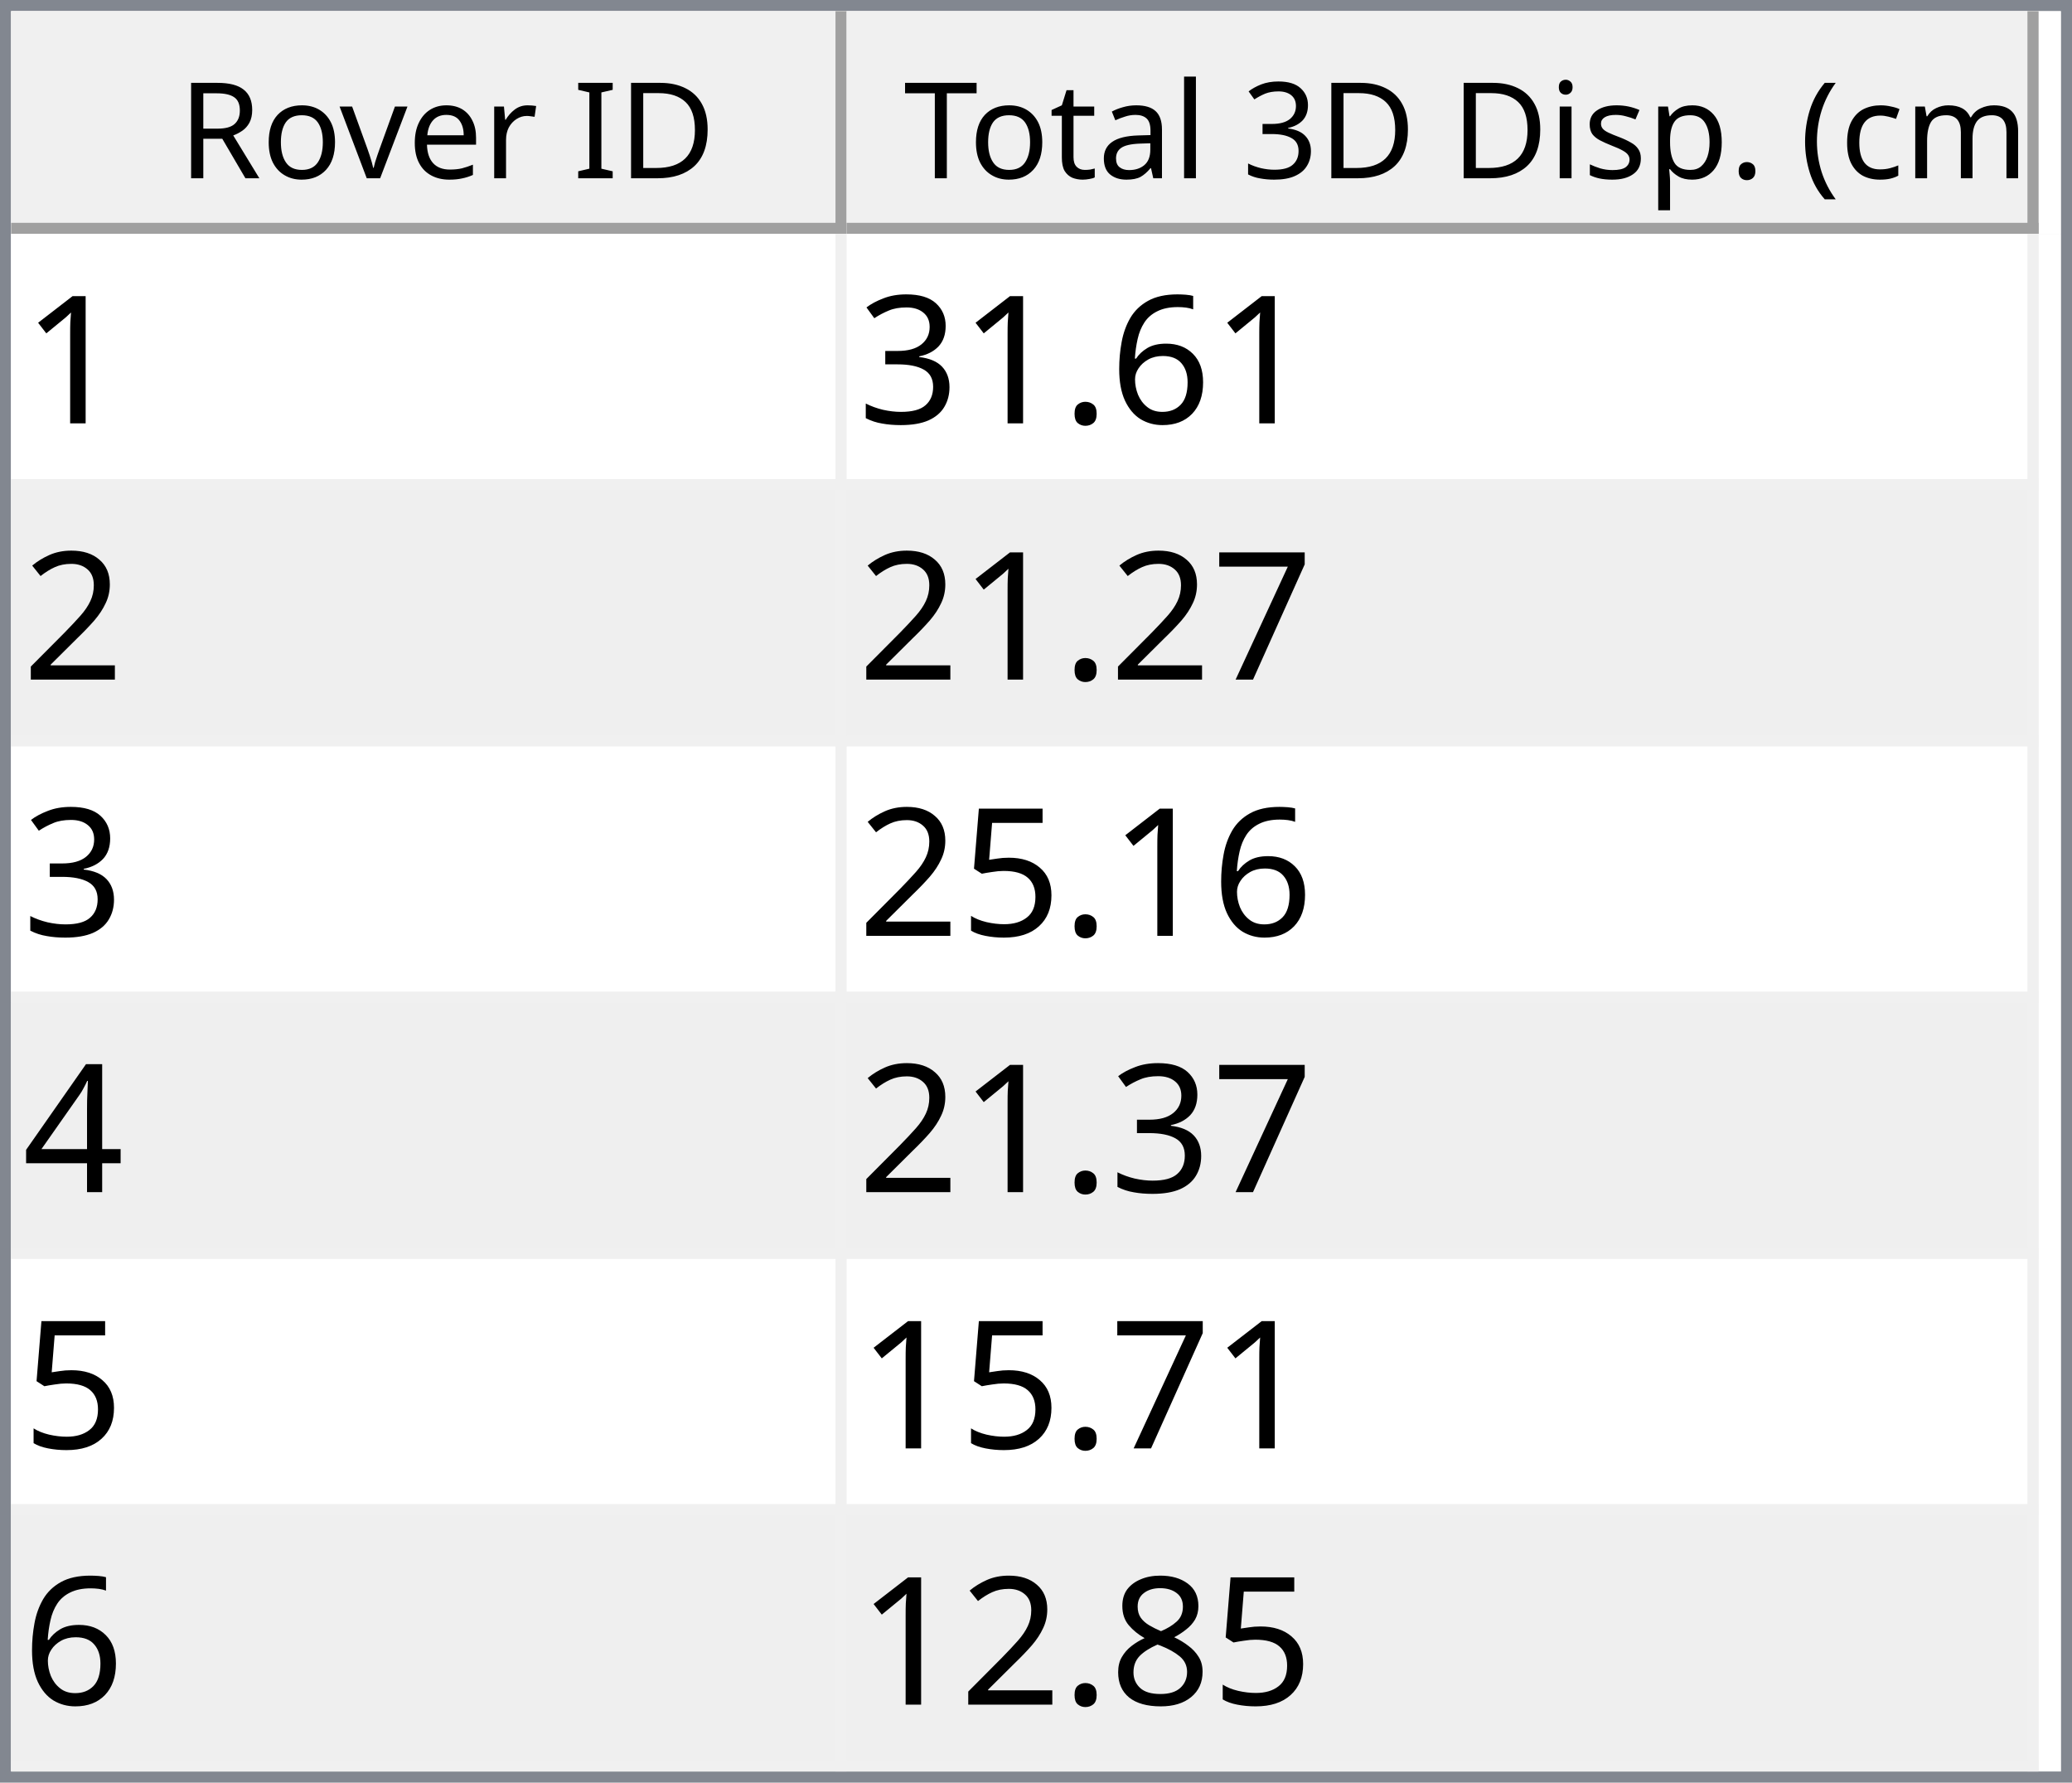
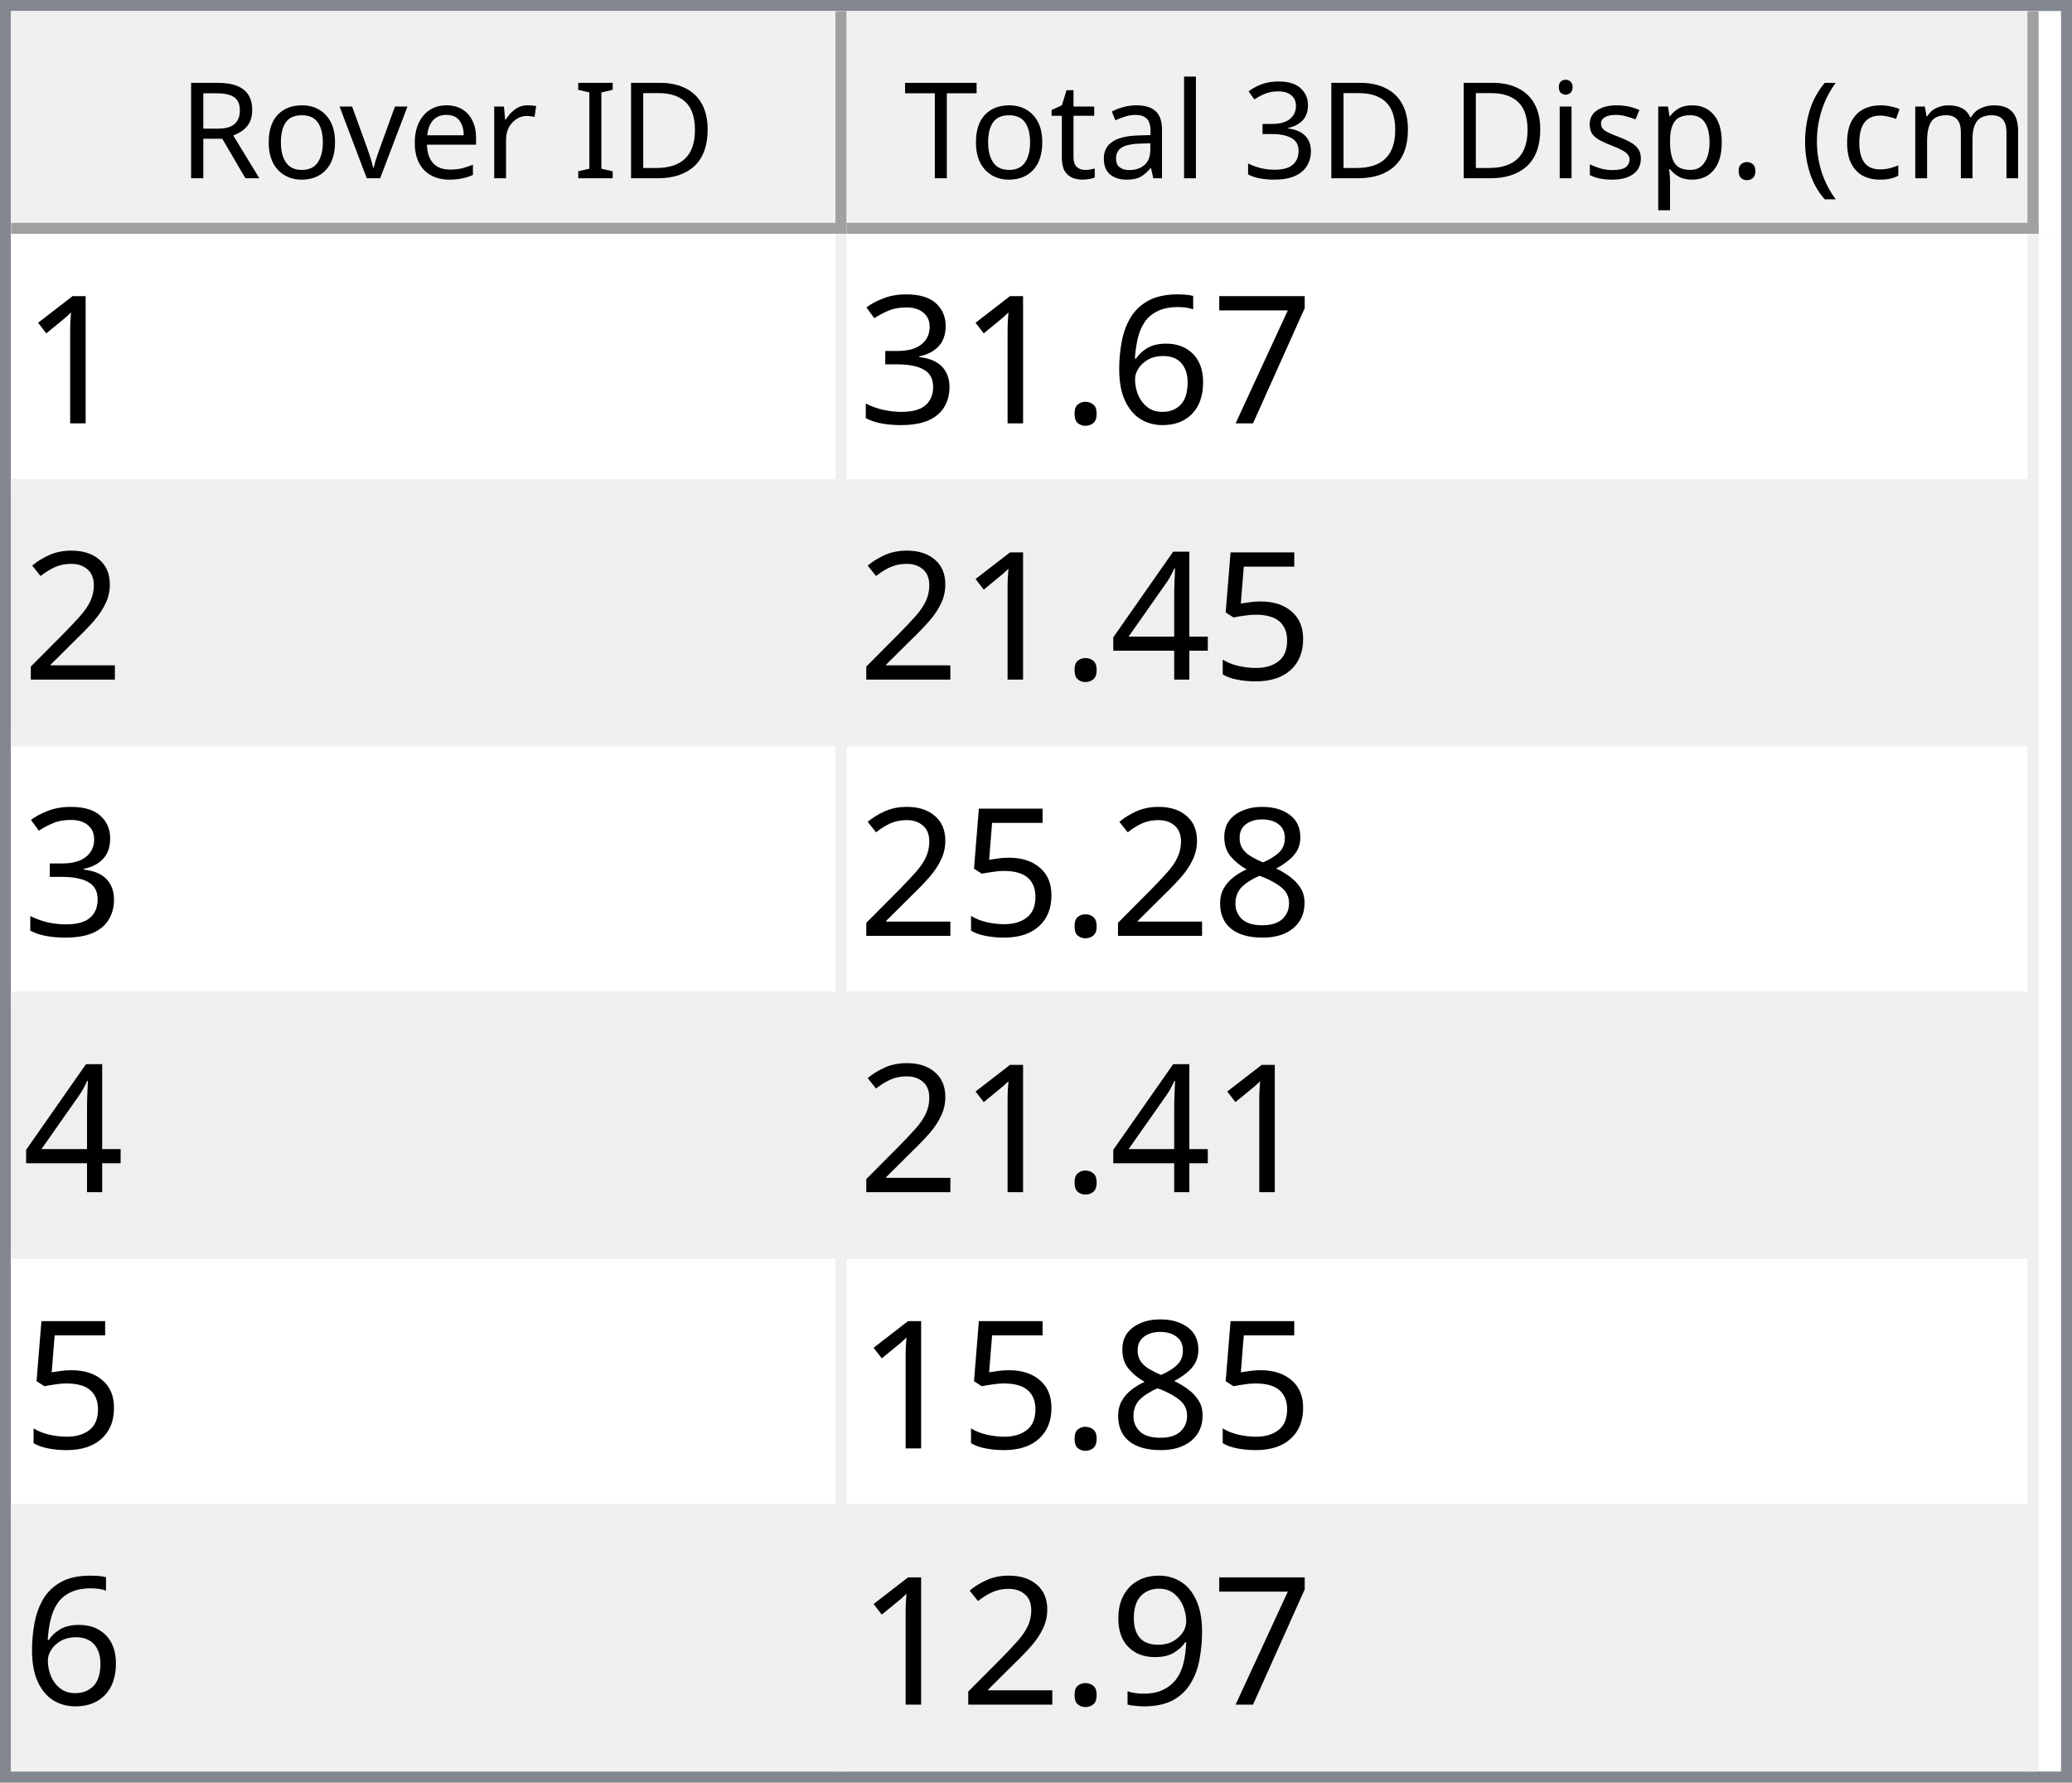
<svg xmlns="http://www.w3.org/2000/svg" style="fill-opacity:1; color-rendering:auto; color-interpolation:auto; text-rendering:auto; stroke:black; stroke-linecap:square; stroke-miterlimit:10; shape-rendering:auto; stroke-opacity:1; fill:black; stroke-dasharray:none; font-weight:normal; stroke-width:1; font-family:'Dialog'; font-style:normal; stroke-linejoin:miter; font-size:12px; stroke-dashoffset:0; image-rendering:auto;" width="186" height="160">
  <defs id="genericDefs" />
  <g>
    <defs id="defs1">
      <clipPath clipPathUnits="userSpaceOnUse" id="clipPath1">
        <path d="M0 0 L186 0 L186 160 L0 160 L0 0 Z" />
      </clipPath>
      <clipPath clipPathUnits="userSpaceOnUse" id="clipPath2">
        <path d="M0 0 L0 160 L186 160 L186 0 Z" />
      </clipPath>
      <clipPath clipPathUnits="userSpaceOnUse" id="clipPath3">
        <path d="M0 0 L0 20 L184 20 L184 0 Z" />
      </clipPath>
      <clipPath clipPathUnits="userSpaceOnUse" id="clipPath4">
        <path d="M0 0 L0 20 L75 20 L75 0 Z" />
      </clipPath>
      <clipPath clipPathUnits="userSpaceOnUse" id="clipPath5">
        <path d="M1 1 L1 19 L74 19 L74 1 Z" />
      </clipPath>
      <clipPath clipPathUnits="userSpaceOnUse" id="clipPath6">
        <path d="M0 0 L0 18 L73 18 L73 0 Z" />
      </clipPath>
      <clipPath clipPathUnits="userSpaceOnUse" id="clipPath7">
        <path d="M-0.5 -0.5 L-0.5 19.5 L74.5 19.5 L74.5 -0.5 Z" />
      </clipPath>
      <clipPath clipPathUnits="userSpaceOnUse" id="clipPath8">
        <path d="M0 0 L0 20 L107 20 L107 0 Z" />
      </clipPath>
      <clipPath clipPathUnits="userSpaceOnUse" id="clipPath9">
        <path d="M1 1 L1 19 L106 19 L106 1 Z" />
      </clipPath>
      <clipPath clipPathUnits="userSpaceOnUse" id="clipPath10">
        <path d="M0 0 L0 18 L105 18 L105 0 Z" />
      </clipPath>
      <clipPath clipPathUnits="userSpaceOnUse" id="clipPath11">
        <path d="M-0.5 -0.5 L-0.5 19.5 L106.5 19.5 L106.5 -0.5 Z" />
      </clipPath>
      <clipPath clipPathUnits="userSpaceOnUse" id="clipPath12">
        <path d="M0 0 L0 138 L184 138 L184 0 Z" />
      </clipPath>
      <clipPath clipPathUnits="userSpaceOnUse" id="clipPath13">
        <path d="M0 0 L0 138 L182 138 L182 0 Z" />
      </clipPath>
      <clipPath clipPathUnits="userSpaceOnUse" id="clipPath14">
        <path d="M-0.5 -0.5 L-0.5 137.5 L181.5 137.5 L181.5 -0.5 Z" />
      </clipPath>
      <clipPath clipPathUnits="userSpaceOnUse" id="clipPath15">
        <path d="M0 0 L0 22 L74 22 L74 0 Z" />
      </clipPath>
      <clipPath clipPathUnits="userSpaceOnUse" id="clipPath16">
        <path d="M0 0 L0 22 L106 22 L106 0 Z" />
      </clipPath>
      <font horiz-adv-x="64.551" id="font1">
        <font-face ascent="107.91" descent="25.098" units-per-em="100" style="font-style:normal; font-family:Segoe UI; font-weight:normal;" />
        <missing-glyph horiz-adv-x="64.551" d="M8.109 0 L8.109 68.266 L56.453 68.266 L56.453 0 L8.109 0 ZM15.328 7.234 L49.219 7.234 L49.219 61.031 L15.328 61.031 L15.328 7.234 Z" />
        <glyph unicode="D" horiz-adv-x="70.117" d="M9.188 0 L9.188 70.016 L28.516 70.016 Q65.531 70.016 65.531 35.891 Q65.531 19.672 55.25 9.836 Q44.969 0 27.734 0 L9.188 0 ZM17.391 62.594 L17.391 7.422 L27.828 7.422 Q41.609 7.422 49.273 14.797 Q56.938 22.172 56.938 35.688 Q56.938 62.594 28.328 62.594 L17.391 62.594 Z" />
        <glyph unicode="I" horiz-adv-x="26.611" d="M17.391 0 L9.188 0 L9.188 70.016 L17.391 70.016 L17.391 0 Z" />
        <glyph unicode=" " horiz-adv-x="27.393" d="" />
        <glyph unicode="r" horiz-adv-x="34.766" d="M34.188 41.891 Q32.078 43.5 28.125 43.5 Q23 43.5 19.555 38.672 Q16.109 33.844 16.109 25.484 L16.109 0 L8.109 0 L8.109 50 L16.109 50 L16.109 39.703 L16.312 39.703 Q18.016 44.969 21.531 47.922 Q25.047 50.875 29.391 50.875 Q32.516 50.875 34.188 50.203 L34.188 41.891 Z" />
        <glyph unicode="e" horiz-adv-x="52.295" d="M48.297 23 L12.984 23 Q13.188 14.656 17.484 10.109 Q21.781 5.562 29.297 5.562 Q37.75 5.562 44.828 11.141 L44.828 3.609 Q38.234 -1.172 27.391 -1.172 Q16.797 -1.172 10.742 5.641 Q4.688 12.453 4.688 24.812 Q4.688 36.469 11.305 43.82 Q17.922 51.172 27.734 51.172 Q37.547 51.172 42.922 44.828 Q48.297 38.484 48.297 27.203 L48.297 23 ZM40.094 29.781 Q40.047 36.719 36.75 40.578 Q33.453 44.438 27.594 44.438 Q21.922 44.438 17.969 40.383 Q14.016 36.328 13.094 29.781 L40.094 29.781 Z" />
        <glyph unicode="v" horiz-adv-x="47.9" d="M47.406 50 L27.484 0 L19.625 0 L0.688 50 L9.469 50 L22.172 13.672 Q23.578 9.672 23.922 6.688 L24.125 6.688 Q24.609 10.453 25.688 13.484 L38.969 50 L47.406 50 Z" />
        <glyph unicode="o" horiz-adv-x="58.594" d="M29 -1.172 Q17.922 -1.172 11.305 5.836 Q4.688 12.844 4.688 24.422 Q4.688 37.016 11.57 44.094 Q18.453 51.172 30.172 51.172 Q41.359 51.172 47.633 44.289 Q53.906 37.406 53.906 25.203 Q53.906 13.234 47.141 6.031 Q40.375 -1.172 29 -1.172 ZM29.594 44.438 Q21.875 44.438 17.383 39.188 Q12.891 33.938 12.891 24.703 Q12.891 15.828 17.43 10.695 Q21.969 5.562 29.594 5.562 Q37.359 5.562 41.531 10.594 Q45.703 15.625 45.703 24.906 Q45.703 34.281 41.531 39.359 Q37.359 44.438 29.594 44.438 Z" />
        <glyph unicode="R" horiz-adv-x="59.814" d="M59.375 0 L49.609 0 L37.891 19.625 Q36.281 22.359 34.766 24.289 Q33.25 26.219 31.664 27.438 Q30.078 28.656 28.25 29.219 Q26.422 29.781 24.125 29.781 L17.391 29.781 L17.391 0 L9.188 0 L9.188 70.016 L30.078 70.016 Q34.672 70.016 38.555 68.867 Q42.438 67.719 45.289 65.375 Q48.141 63.031 49.758 59.547 Q51.375 56.062 51.375 51.375 Q51.375 47.703 50.273 44.656 Q49.172 41.609 47.148 39.211 Q45.125 36.812 42.266 35.133 Q39.406 33.453 35.844 32.516 L35.844 32.328 Q37.594 31.547 38.891 30.547 Q40.188 29.547 41.359 28.18 Q42.531 26.812 43.68 25.078 Q44.828 23.344 46.234 21.047 L59.375 0 ZM17.391 62.594 L17.391 37.203 L28.516 37.203 Q31.594 37.203 34.203 38.133 Q36.812 39.062 38.719 40.797 Q40.625 42.531 41.703 45.047 Q42.781 47.562 42.781 50.688 Q42.781 56.297 39.141 59.445 Q35.5 62.594 28.609 62.594 L17.391 62.594 Z" />
        <glyph unicode=")" horiz-adv-x="30.176" d="M8.297 -15.922 L1.172 -15.922 Q16.406 2.344 16.406 26.812 Q16.406 51.469 1.078 70.016 L8.297 70.016 Q23.531 52.156 23.531 26.703 Q23.531 1.375 8.297 -15.922 Z" />
        <glyph unicode="m" horiz-adv-x="86.133" d="M79.109 0 L71.094 0 L71.094 28.719 Q71.094 37.016 68.531 40.727 Q65.969 44.438 59.906 44.438 Q54.781 44.438 51.195 39.75 Q47.609 35.062 47.609 28.516 L47.609 0 L39.594 0 L39.594 29.688 Q39.594 44.438 28.219 44.438 Q22.953 44.438 19.531 40.016 Q16.109 35.594 16.109 28.516 L16.109 0 L8.109 0 L8.109 50 L16.109 50 L16.109 42.094 L16.312 42.094 Q21.625 51.172 31.844 51.172 Q36.969 51.172 40.773 48.312 Q44.578 45.453 46 40.828 Q51.562 51.172 62.594 51.172 Q79.109 51.172 79.109 30.812 L79.109 0 Z" />
        <glyph unicode="c" horiz-adv-x="46.191" d="M42.188 2.297 Q36.422 -1.172 28.516 -1.172 Q17.828 -1.172 11.258 5.789 Q4.688 12.75 4.688 23.828 Q4.688 36.188 11.766 43.68 Q18.844 51.172 30.672 51.172 Q37.25 51.172 42.281 48.734 L42.281 40.531 Q36.719 44.438 30.375 44.438 Q22.703 44.438 17.797 38.945 Q12.891 33.453 12.891 24.516 Q12.891 15.719 17.508 10.641 Q22.125 5.562 29.891 5.562 Q36.422 5.562 42.188 9.906 L42.188 2.297 Z" />
        <glyph unicode="(" horiz-adv-x="30.176" d="M29.109 -15.922 L21.969 -15.922 Q6.844 1.375 6.844 26.703 Q6.844 52.156 21.969 70.016 L29.203 70.016 Q13.875 51.469 13.875 26.812 Q13.875 2.344 29.109 -15.922 Z" />
        <glyph unicode="." horiz-adv-x="21.68" d="M10.891 -1.078 Q8.641 -1.078 7.055 0.539 Q5.469 2.156 5.469 4.391 Q5.469 6.641 7.055 8.273 Q8.641 9.906 10.891 9.906 Q13.188 9.906 14.797 8.273 Q16.406 6.641 16.406 4.391 Q16.406 2.156 14.797 0.539 Q13.188 -1.078 10.891 -1.078 Z" />
        <glyph unicode="p" horiz-adv-x="58.789" d="M16.312 7.234 L16.109 7.234 L16.109 -23 L8.109 -23 L8.109 50 L16.109 50 L16.109 41.219 L16.312 41.219 Q22.219 51.172 33.594 51.172 Q43.266 51.172 48.688 44.461 Q54.109 37.75 54.109 26.469 Q54.109 13.922 48 6.375 Q41.891 -1.172 31.297 -1.172 Q21.578 -1.172 16.312 7.234 ZM16.109 27.391 L16.109 20.406 Q16.109 14.203 20.141 9.883 Q24.172 5.562 30.375 5.562 Q37.641 5.562 41.773 11.133 Q45.906 16.703 45.906 26.609 Q45.906 34.969 42.047 39.703 Q38.188 44.438 31.594 44.438 Q24.609 44.438 20.359 39.578 Q16.109 34.719 16.109 27.391 Z" />
        <glyph unicode="s" horiz-adv-x="42.432" d="M5.078 1.812 L5.078 10.406 Q11.625 5.562 19.484 5.562 Q30.031 5.562 30.031 12.594 Q30.031 14.594 29.125 15.992 Q28.219 17.391 26.68 18.461 Q25.141 19.531 23.07 20.383 Q21 21.234 18.609 22.172 Q15.281 23.484 12.766 24.828 Q10.25 26.172 8.57 27.859 Q6.891 29.547 6.031 31.695 Q5.172 33.844 5.172 36.719 Q5.172 40.234 6.789 42.945 Q8.406 45.656 11.086 47.484 Q13.766 49.312 17.211 50.242 Q20.656 51.172 24.312 51.172 Q30.812 51.172 35.938 48.922 L35.938 40.828 Q30.422 44.438 23.25 44.438 Q21 44.438 19.195 43.922 Q17.391 43.406 16.094 42.477 Q14.797 41.547 14.086 40.258 Q13.375 38.969 13.375 37.406 Q13.375 35.453 14.086 34.133 Q14.797 32.812 16.164 31.789 Q17.531 30.766 19.484 29.938 Q21.438 29.109 23.922 28.125 Q27.25 26.859 29.883 25.516 Q32.516 24.172 34.375 22.484 Q36.234 20.797 37.234 18.602 Q38.234 16.406 38.234 13.375 Q38.234 9.672 36.602 6.938 Q34.969 4.203 32.234 2.398 Q29.5 0.594 25.93 -0.289 Q22.359 -1.172 18.453 -1.172 Q10.75 -1.172 5.078 1.812 Z" />
        <glyph unicode="i" horiz-adv-x="24.219" d="M12.203 62.703 Q10.062 62.703 8.547 64.164 Q7.031 65.625 7.031 67.875 Q7.031 70.125 8.547 71.609 Q10.062 73.094 12.203 73.094 Q14.406 73.094 15.945 71.609 Q17.484 70.125 17.484 67.875 Q17.484 65.719 15.945 64.211 Q14.406 62.703 12.203 62.703 ZM16.109 0 L8.109 0 L8.109 50 L16.109 50 L16.109 0 Z" />
        <glyph unicode="3" horiz-adv-x="53.906" d="M46.531 19.828 Q46.531 15.094 44.75 11.211 Q42.969 7.328 39.719 4.57 Q36.469 1.812 31.93 0.297 Q27.391 -1.219 21.922 -1.219 Q11.922 -1.219 6 2.594 L6 11.188 Q13.094 5.609 22.219 5.609 Q25.875 5.609 28.828 6.539 Q31.781 7.469 33.906 9.227 Q36.031 10.984 37.18 13.477 Q38.328 15.969 38.328 19.094 Q38.328 32.812 18.797 32.812 L12.984 32.812 L12.984 39.594 L18.5 39.594 Q35.797 39.594 35.797 52.484 Q35.797 64.406 22.609 64.406 Q15.188 64.406 8.688 59.422 L8.688 67.188 Q15.375 71.188 24.609 71.188 Q29 71.188 32.57 69.969 Q36.141 68.75 38.68 66.555 Q41.219 64.359 42.609 61.281 Q44 58.203 44 54.5 Q44 40.672 30.031 36.719 L30.031 36.531 Q33.594 36.141 36.625 34.797 Q39.656 33.453 41.852 31.305 Q44.047 29.156 45.289 26.25 Q46.531 23.344 46.531 19.828 Z" />
        <glyph unicode="l" horiz-adv-x="24.219" d="M16.109 0 L8.109 0 L8.109 74.031 L16.109 74.031 L16.109 0 Z" />
        <glyph unicode="a" horiz-adv-x="50.879" d="M43.891 0 L35.891 0 L35.891 7.812 L35.688 7.812 Q30.469 -1.172 20.312 -1.172 Q12.844 -1.172 8.617 2.781 Q4.391 6.734 4.391 13.281 Q4.391 27.297 20.906 29.594 L35.891 31.688 Q35.891 44.438 25.594 44.438 Q16.547 44.438 9.281 38.281 L9.281 46.484 Q16.656 51.172 26.266 51.172 Q43.891 51.172 43.891 32.516 L43.891 0 ZM35.891 25.297 L23.828 23.641 Q18.266 22.859 15.43 20.875 Q12.594 18.891 12.594 13.875 Q12.594 10.203 15.211 7.883 Q17.828 5.562 22.172 5.562 Q28.125 5.562 32.008 9.742 Q35.891 13.922 35.891 20.312 L35.891 25.297 Z" />
        <glyph unicode="t" horiz-adv-x="33.887" d="M31.297 0.484 Q28.469 -1.078 23.828 -1.078 Q10.688 -1.078 10.688 13.578 L10.688 43.172 L2.094 43.172 L2.094 50 L10.688 50 L10.688 62.203 L18.703 64.797 L18.703 50 L31.297 50 L31.297 43.172 L18.703 43.172 L18.703 14.984 Q18.703 9.969 20.414 7.82 Q22.125 5.672 26.078 5.672 Q29.109 5.672 31.297 7.328 L31.297 0.484 Z" />
        <glyph unicode="T" horiz-adv-x="52.393" d="M50.594 62.594 L30.375 62.594 L30.375 0 L22.172 0 L22.172 62.594 L2 62.594 L2 70.016 L50.594 70.016 L50.594 62.594 Z" />
      </font>
      <font horiz-adv-x="75.0" id="font2">
        <font-face ascent="100.537" descent="21.973" units-per-em="100" style="font-style:normal; font-family:sans-serif; font-weight:normal;" />
        <missing-glyph horiz-adv-x="75.0" d="M12.5 0 L12.5 62.5 L62.5 62.5 L62.5 0 L12.5 0 ZM14.062 1.562 L60.938 1.562 L60.938 60.938 L14.062 60.938 L14.062 1.562 Z" />
        <glyph unicode="1" horiz-adv-x="55.615" d="M37.25 0 L28.469 0 L28.469 56 Q25.297 52.984 20.141 49.953 Q14.984 46.922 10.891 45.406 L10.891 53.906 Q18.266 57.375 23.781 62.305 Q29.297 67.234 31.594 71.875 L37.25 71.875 L37.25 0 Z" />
+         <glyph unicode="7" horiz-adv-x="55.615" d="M4.734 62.203 L4.734 70.656 L51.078 70.656 L51.078 63.812 Q44.234 56.547 37.523 44.484 Q30.812 32.422 27.156 19.672 Q24.516 10.688 23.781 0 L14.75 0 Q14.891 8.453 18.062 20.414 Q21.234 32.375 27.172 43.484 Q33.109 54.594 39.797 62.203 L4.734 62.203 Z" />
        <glyph unicode="6" horiz-adv-x="55.615" d="M49.75 54.047 L41.016 53.375 Q39.844 58.547 37.703 60.891 Q34.125 64.656 28.906 64.656 Q24.703 64.656 21.531 62.312 Q17.391 59.281 14.992 53.469 Q12.594 47.656 12.5 36.922 Q15.672 41.75 20.266 44.094 Q24.859 46.438 29.891 46.438 Q38.672 46.438 44.852 39.969 Q51.031 33.5 51.031 23.25 Q51.031 16.5 48.125 10.719 Q45.219 4.938 40.141 1.859 Q35.062 -1.219 28.609 -1.219 Q17.625 -1.219 10.695 6.859 Q3.766 14.938 3.766 33.5 Q3.766 54.25 11.422 63.672 Q18.109 71.875 29.438 71.875 Q37.891 71.875 43.289 67.141 Q48.688 62.406 49.75 54.047 ZM13.875 23.188 Q13.875 18.656 15.797 14.508 Q17.719 10.359 21.188 8.18 Q24.656 6 28.469 6 Q34.031 6 38.039 10.492 Q42.047 14.984 42.047 22.703 Q42.047 30.125 38.086 34.398 Q34.125 38.672 28.125 38.672 Q22.172 38.672 18.023 34.398 Q13.875 30.125 13.875 23.188 Z" />
        <glyph unicode="." horiz-adv-x="27.783" d="M9.078 0 L9.078 10.016 L19.094 10.016 L19.094 0 L9.078 0 Z" />
        <glyph unicode="3" horiz-adv-x="55.615" d="M4.203 18.891 L12.984 20.062 Q14.5 12.594 18.141 9.297 Q21.781 6 27 6 Q33.203 6 37.477 10.297 Q41.75 14.594 41.75 20.953 Q41.75 27 37.797 30.93 Q33.844 34.859 27.734 34.859 Q25.25 34.859 21.531 33.891 L22.516 41.609 Q23.391 41.5 23.922 41.5 Q29.547 41.5 34.039 44.43 Q38.531 47.359 38.531 53.469 Q38.531 58.297 35.258 61.477 Q31.984 64.656 26.812 64.656 Q21.688 64.656 18.266 61.43 Q14.844 58.203 13.875 51.766 L5.078 53.328 Q6.688 62.156 12.398 67.016 Q18.109 71.875 26.609 71.875 Q32.469 71.875 37.398 69.359 Q42.328 66.844 44.945 62.5 Q47.562 58.156 47.562 53.266 Q47.562 48.641 45.07 44.828 Q42.578 41.016 37.703 38.766 Q44.047 37.312 47.562 32.695 Q51.078 28.078 51.078 21.141 Q51.078 11.766 44.242 5.25 Q37.406 -1.266 26.953 -1.266 Q17.531 -1.266 11.305 4.352 Q5.078 9.969 4.203 18.891 Z" />
        <glyph unicode="2" horiz-adv-x="55.615" d="M50.344 8.453 L50.344 0 L3.031 0 Q2.938 3.172 4.047 6.109 Q5.859 10.938 9.836 15.625 Q13.812 20.312 21.344 26.469 Q33.016 36.031 37.117 41.625 Q41.219 47.219 41.219 52.203 Q41.219 57.422 37.477 61.008 Q33.734 64.594 27.734 64.594 Q21.391 64.594 17.578 60.789 Q13.766 56.984 13.719 50.25 L4.688 51.172 Q5.609 61.281 11.664 66.578 Q17.719 71.875 27.938 71.875 Q38.234 71.875 44.242 66.164 Q50.25 60.453 50.25 52 Q50.25 47.703 48.492 43.555 Q46.734 39.406 42.656 34.812 Q38.578 30.219 29.109 22.219 Q21.188 15.578 18.945 13.211 Q16.703 10.844 15.234 8.453 L50.344 8.453 Z" />
-         <glyph unicode="7" horiz-adv-x="55.615" d="M4.734 62.203 L4.734 70.656 L51.078 70.656 L51.078 63.812 Q44.234 56.547 37.523 44.484 Q30.812 32.422 27.156 19.672 Q24.516 10.688 23.781 0 L14.75 0 Q14.891 8.453 18.062 20.414 Q21.234 32.375 27.172 43.484 Q33.109 54.594 39.797 62.203 L4.734 62.203 Z" />
        <glyph unicode="5" horiz-adv-x="55.615" d="M4.156 18.75 L13.375 19.531 Q14.406 12.797 18.141 9.398 Q21.875 6 27.156 6 Q33.5 6 37.891 10.789 Q42.281 15.578 42.281 23.484 Q42.281 31 38.062 35.352 Q33.844 39.703 27 39.703 Q22.75 39.703 19.336 37.773 Q15.922 35.844 13.969 32.766 L5.719 33.844 L12.641 70.609 L48.25 70.609 L48.25 62.203 L19.672 62.203 L15.828 42.969 Q22.266 47.469 29.344 47.469 Q38.719 47.469 45.164 40.969 Q51.609 34.469 51.609 24.266 Q51.609 14.547 45.953 7.469 Q39.062 -1.219 27.156 -1.219 Q17.391 -1.219 11.211 4.25 Q5.031 9.719 4.156 18.75 Z" />
        <glyph unicode="4" horiz-adv-x="55.615" d="M32.328 0 L32.328 17.141 L1.266 17.141 L1.266 25.203 L33.938 71.578 L41.109 71.578 L41.109 25.203 L50.781 25.203 L50.781 17.141 L41.109 17.141 L41.109 0 L32.328 0 ZM32.328 25.203 L32.328 57.469 L9.906 25.203 L32.328 25.203 Z" />
        <glyph unicode="8" horiz-adv-x="55.615" d="M17.672 38.812 Q12.203 40.828 9.57 44.539 Q6.938 48.25 6.938 53.422 Q6.938 61.234 12.555 66.555 Q18.172 71.875 27.484 71.875 Q36.859 71.875 42.578 66.43 Q48.297 60.984 48.297 53.172 Q48.297 48.188 45.68 44.508 Q43.062 40.828 37.75 38.812 Q44.344 36.672 47.781 31.883 Q51.219 27.094 51.219 20.453 Q51.219 11.281 44.727 5.031 Q38.234 -1.219 27.641 -1.219 Q17.047 -1.219 10.547 5.055 Q4.047 11.328 4.047 20.703 Q4.047 27.688 7.594 32.398 Q11.141 37.109 17.672 38.812 ZM15.922 53.719 Q15.922 48.641 19.195 45.414 Q22.469 42.188 27.688 42.188 Q32.766 42.188 36.016 45.383 Q39.266 48.578 39.266 53.219 Q39.266 58.062 35.914 61.359 Q32.562 64.656 27.594 64.656 Q22.562 64.656 19.242 61.43 Q15.922 58.203 15.922 53.719 ZM13.094 20.656 Q13.094 16.891 14.875 13.375 Q16.656 9.859 20.172 7.93 Q23.688 6 27.734 6 Q34.031 6 38.133 10.055 Q42.234 14.109 42.234 20.359 Q42.234 26.703 38.016 30.859 Q33.797 35.016 27.438 35.016 Q21.234 35.016 17.164 30.914 Q13.094 26.812 13.094 20.656 Z" />
+         <glyph unicode="9" horiz-adv-x="55.615" d="M5.469 16.547 L13.922 17.328 Q14.984 11.375 18.016 8.688 Q21.047 6 25.781 6 Q29.828 6 32.883 7.859 Q35.938 9.719 37.891 12.82 Q39.844 15.922 41.164 21.195 Q42.484 26.469 42.484 31.938 Q42.484 32.516 42.438 33.688 Q39.797 29.5 35.234 26.883 Q30.672 24.266 25.344 24.266 Q16.453 24.266 10.305 30.711 Q4.156 37.156 4.156 47.703 Q4.156 58.594 10.578 65.234 Q17 71.875 26.656 71.875 Q33.641 71.875 39.43 68.117 Q45.219 64.359 48.219 57.398 Q51.219 50.438 51.219 37.25 Q51.219 23.531 48.242 15.406 Q45.266 7.281 39.383 3.031 Q33.5 -1.219 25.594 -1.219 Q17.188 -1.219 11.867 3.445 Q6.547 8.109 5.469 16.547 ZM41.453 48.141 Q41.453 55.719 37.43 60.156 Q33.406 64.594 27.734 64.594 Q21.875 64.594 17.531 59.812 Q13.188 55.031 13.188 47.406 Q13.188 40.578 17.312 36.305 Q21.438 32.031 27.484 32.031 Q33.594 32.031 37.523 36.305 Q41.453 40.578 41.453 48.141 Z" />
      </font>
    </defs>
    <g style="fill:white; stroke:white;">
      <rect x="0" y="0" width="186" style="clip-path:url(#clipPath1); stroke:none;" height="160" />
    </g>
    <g style="fill:white; text-rendering:optimizeSpeed; color-rendering:optimizeSpeed; image-rendering:optimizeSpeed; shape-rendering:crispEdges; stroke:white; color-interpolation:sRGB;">
      <rect x="0" width="186" height="160" y="0" style="stroke:none;" />
      <path style="stroke:none;" d="M0 160 L186 160 L186 0 L0 0 Z" />
    </g>
    <g style="fill:rgb(240,240,240); font-family:'Segoe UI'; stroke:rgb(240,240,240);">
      <rect x="0" y="0" width="186" style="clip-path:url(#clipPath2); stroke:none;" height="160" />
    </g>
    <g style="fill:rgb(130,135,144); font-family:'Segoe UI'; stroke:rgb(130,135,144);">
      <path d="M0 0 L186 0 L186 160 L0 160 L0 0 ZM1 1 L185 1 L185 159 L1 159 L1 1 Z" style="fill-rule:evenodd; clip-path:url(#clipPath2); stroke:none;" />
    </g>
    <g style="fill:white; font-family:'Segoe UI'; stroke:white;" transform="translate(1,1)">
      <rect x="0" y="0" width="184" style="clip-path:url(#clipPath3); stroke:none;" height="20" />
    </g>
    <g style="fill:rgb(240,240,240); font-family:'Segoe UI'; stroke:rgb(240,240,240);" transform="translate(1,1)">
      <rect x="0" y="0" width="75" style="clip-path:url(#clipPath4); stroke:none;" height="20" />
    </g>
    <g style="font-family:'Segoe UI';" transform="translate(2,2)">
      <text x="14" xml:space="preserve" y="14" style="clip-path:url(#clipPath6); stroke:none;">Rover ID</text>
    </g>
    <g style="fill:rgb(160,160,160); font-family:'Segoe UI'; stroke:rgb(160,160,160); stroke-linejoin:bevel;" transform="translate(1.5,1.5)">
      <line x1="74" x2="74" y1="0" style="fill:none; clip-path:url(#clipPath7);" y2="19" />
    </g>
    <g style="fill:rgb(160,160,160); font-family:'Segoe UI'; stroke:rgb(160,160,160); stroke-linejoin:bevel;" transform="matrix(1,0,0,1,1,1) translate(0.5,0.5)">
      <line x1="0" x2="74" y1="19" style="fill:none; clip-path:url(#clipPath7);" y2="19" />
    </g>
    <g style="fill:rgb(240,240,240); font-family:'Segoe UI'; stroke:rgb(240,240,240);" transform="translate(76,1)">
      <rect x="0" y="0" width="107" style="clip-path:url(#clipPath8); stroke:none;" height="20" />
    </g>
    <g style="font-family:'Segoe UI';" transform="translate(77,2)">
      <text x="1" xml:space="preserve" y="14" style="clip-path:url(#clipPath10); stroke:none;"> Total 3D Disp. (cm)</text>
    </g>
    <g style="fill:rgb(160,160,160); font-family:'Segoe UI'; stroke:rgb(160,160,160); stroke-linejoin:bevel;" transform="translate(76.5,1.5)">
      <line x1="106" x2="106" y1="0" style="fill:none; clip-path:url(#clipPath11);" y2="19" />
    </g>
    <g style="fill:rgb(160,160,160); font-family:'Segoe UI'; stroke:rgb(160,160,160); stroke-linejoin:bevel;" transform="matrix(1,0,0,1,76,1) translate(0.5,0.5)">
      <line x1="0" x2="106" y1="19" style="fill:none; clip-path:url(#clipPath11);" y2="19" />
    </g>
    <g style="fill:white; font-family:'Segoe UI'; stroke:white;" transform="translate(1,21)">
      <rect x="0" y="0" width="184" style="clip-path:url(#clipPath12); stroke:none;" height="138" />
    </g>
    <g style="fill:rgb(240,240,240); font-size:16px; font-family:sans-serif; stroke:rgb(240,240,240);" transform="translate(1,21)">
      <rect x="0" y="0" width="182" style="clip-path:url(#clipPath13); stroke:none;" height="138" />
      <line transform="translate(0.5,0.5)" x1="0" x2="181" y1="22" style="clip-path:url(#clipPath14); fill:none; stroke-linejoin:bevel;" y2="22" />
    </g>
    <g transform="matrix(1,0,0,1,1,21) translate(0.5,0.5)" style="fill:rgb(240,240,240); font-size:16px; font-family:sans-serif; stroke:rgb(240,240,240); stroke-linejoin:bevel;">
      <line x1="0" x2="181" y1="45" style="fill:none; clip-path:url(#clipPath14);" y2="45" />
    </g>
    <g transform="matrix(1,0,0,1,1,21) translate(0.5,0.5)" style="fill:rgb(240,240,240); font-size:16px; font-family:sans-serif; stroke:rgb(240,240,240); stroke-linejoin:bevel;">
      <line x1="0" x2="181" y1="68" style="fill:none; clip-path:url(#clipPath14);" y2="68" />
    </g>
    <g transform="matrix(1,0,0,1,1,21) translate(0.5,0.5)" style="fill:rgb(240,240,240); font-size:16px; font-family:sans-serif; stroke:rgb(240,240,240); stroke-linejoin:bevel;">
      <line x1="0" x2="181" y1="91" style="fill:none; clip-path:url(#clipPath14);" y2="91" />
    </g>
    <g transform="matrix(1,0,0,1,1,21) translate(0.5,0.5)" style="fill:rgb(240,240,240); font-size:16px; font-family:sans-serif; stroke:rgb(240,240,240); stroke-linejoin:bevel;">
      <line x1="0" x2="181" y1="114" style="fill:none; clip-path:url(#clipPath14);" y2="114" />
    </g>
    <g transform="matrix(1,0,0,1,1,21) translate(0.5,0.5)" style="fill:rgb(240,240,240); font-size:16px; font-family:sans-serif; stroke:rgb(240,240,240); stroke-linejoin:bevel;">
      <line x1="0" x2="181" y1="137" style="fill:none; clip-path:url(#clipPath14);" y2="137" />
    </g>
    <g transform="matrix(1,0,0,1,1,21) translate(0.5,0.5)" style="fill:rgb(240,240,240); font-size:16px; font-family:sans-serif; stroke:rgb(240,240,240); stroke-linejoin:bevel;">
      <line x1="74" x2="74" y1="0" style="fill:none; clip-path:url(#clipPath14);" y2="137" />
    </g>
    <g transform="matrix(1,0,0,1,1,21) translate(0.5,0.5)" style="fill:rgb(240,240,240); font-size:16px; font-family:sans-serif; stroke:rgb(240,240,240); stroke-linejoin:bevel;">
      <line x1="181" x2="181" y1="0" style="fill:none; clip-path:url(#clipPath14);" y2="137" />
    </g>
    <g style="fill:white; font-size:16px; font-family:sans-serif; stroke:white;" transform="matrix(1,0,0,1,1,21)">
      <rect x="0" y="0" width="74" style="clip-path:url(#clipPath15); stroke:none;" height="22" />
      <text x="1" y="17" style="fill:black; clip-path:url(#clipPath15); stroke:none;" xml:space="preserve">1</text>
    </g>
    <g style="fill:white; font-size:16px; font-family:sans-serif; stroke:white;" transform="matrix(1,0,0,1,1,21) translate(75,0)">
      <rect x="0" y="0" width="106" style="clip-path:url(#clipPath16); stroke:none;" height="22" />
-       <text x="1" y="17" style="fill:black; clip-path:url(#clipPath16); stroke:none;" xml:space="preserve">31.61</text>
+       <text x="1" y="17" style="fill:black; clip-path:url(#clipPath16); stroke:none;" xml:space="preserve">31.67</text>
    </g>
    <g style="fill:rgb(239,239,239); font-size:16px; font-family:sans-serif; stroke:rgb(239,239,239);" transform="matrix(1,0,0,1,1,21) translate(0,23)">
      <rect x="0" y="0" width="74" style="clip-path:url(#clipPath15); stroke:none;" height="22" />
      <text x="1" y="17" style="fill:black; clip-path:url(#clipPath15); stroke:none;" xml:space="preserve">2</text>
    </g>
    <g style="fill:rgb(239,239,239); font-size:16px; font-family:sans-serif; stroke:rgb(239,239,239);" transform="matrix(1,0,0,1,1,21) translate(75,23)">
      <rect x="0" y="0" width="106" style="clip-path:url(#clipPath16); stroke:none;" height="22" />
-       <text x="1" y="17" style="fill:black; clip-path:url(#clipPath16); stroke:none;" xml:space="preserve">21.27</text>
+       <text x="1" y="17" style="fill:black; clip-path:url(#clipPath16); stroke:none;" xml:space="preserve">21.45</text>
    </g>
    <g style="fill:white; font-size:16px; font-family:sans-serif; stroke:white;" transform="matrix(1,0,0,1,1,21) translate(0,46)">
      <rect x="0" y="0" width="74" style="clip-path:url(#clipPath15); stroke:none;" height="22" />
      <text x="1" y="17" style="fill:black; clip-path:url(#clipPath15); stroke:none;" xml:space="preserve">3</text>
    </g>
    <g style="fill:white; font-size:16px; font-family:sans-serif; stroke:white;" transform="matrix(1,0,0,1,1,21) translate(75,46)">
      <rect x="0" y="0" width="106" style="clip-path:url(#clipPath16); stroke:none;" height="22" />
-       <text x="1" y="17" style="fill:black; clip-path:url(#clipPath16); stroke:none;" xml:space="preserve">25.16</text>
+       <text x="1" y="17" style="fill:black; clip-path:url(#clipPath16); stroke:none;" xml:space="preserve">25.28</text>
    </g>
    <g style="fill:rgb(239,239,239); font-size:16px; font-family:sans-serif; stroke:rgb(239,239,239);" transform="matrix(1,0,0,1,1,21) translate(0,69)">
      <rect x="0" y="0" width="74" style="clip-path:url(#clipPath15); stroke:none;" height="22" />
      <text x="1" y="17" style="fill:black; clip-path:url(#clipPath15); stroke:none;" xml:space="preserve">4</text>
    </g>
    <g style="fill:rgb(239,239,239); font-size:16px; font-family:sans-serif; stroke:rgb(239,239,239);" transform="matrix(1,0,0,1,1,21) translate(75,69)">
      <rect x="0" y="0" width="106" style="clip-path:url(#clipPath16); stroke:none;" height="22" />
-       <text x="1" y="17" style="fill:black; clip-path:url(#clipPath16); stroke:none;" xml:space="preserve">21.37</text>
+       <text x="1" y="17" style="fill:black; clip-path:url(#clipPath16); stroke:none;" xml:space="preserve">21.41</text>
    </g>
    <g style="fill:white; font-size:16px; font-family:sans-serif; stroke:white;" transform="matrix(1,0,0,1,1,21) translate(0,92)">
      <rect x="0" y="0" width="74" style="clip-path:url(#clipPath15); stroke:none;" height="22" />
      <text x="1" y="17" style="fill:black; clip-path:url(#clipPath15); stroke:none;" xml:space="preserve">5</text>
    </g>
    <g style="fill:white; font-size:16px; font-family:sans-serif; stroke:white;" transform="matrix(1,0,0,1,1,21) translate(75,92)">
      <rect x="0" y="0" width="106" style="clip-path:url(#clipPath16); stroke:none;" height="22" />
-       <text x="1" y="17" style="fill:black; clip-path:url(#clipPath16); stroke:none;" xml:space="preserve">15.71</text>
+       <text x="1" y="17" style="fill:black; clip-path:url(#clipPath16); stroke:none;" xml:space="preserve">15.85</text>
    </g>
    <g style="fill:rgb(239,239,239); font-size:16px; font-family:sans-serif; stroke:rgb(239,239,239);" transform="matrix(1,0,0,1,1,21) translate(0,115)">
      <rect x="0" y="0" width="74" style="clip-path:url(#clipPath15); stroke:none;" height="22" />
      <text x="1" y="17" style="fill:black; clip-path:url(#clipPath15); stroke:none;" xml:space="preserve">6</text>
    </g>
    <g style="fill:rgb(239,239,239); font-size:16px; font-family:sans-serif; stroke:rgb(239,239,239);" transform="matrix(1,0,0,1,1,21) translate(75,115)">
      <rect x="0" y="0" width="106" style="clip-path:url(#clipPath16); stroke:none;" height="22" />
-       <text x="1" y="17" style="fill:black; clip-path:url(#clipPath16); stroke:none;" xml:space="preserve">12.85</text>
+       <text x="1" y="17" style="fill:black; clip-path:url(#clipPath16); stroke:none;" xml:space="preserve">12.97</text>
    </g>
  </g>
</svg>
